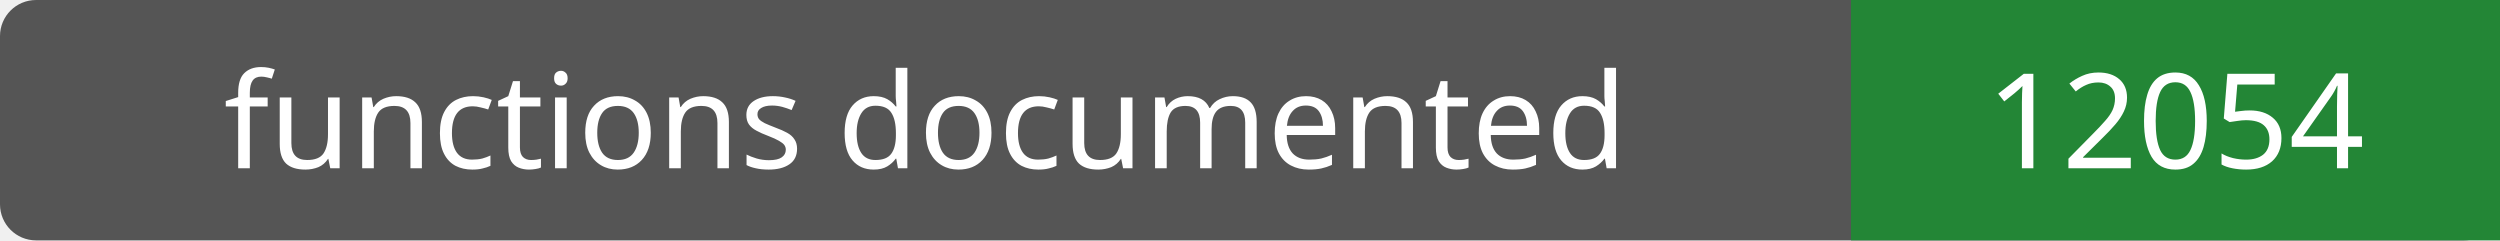
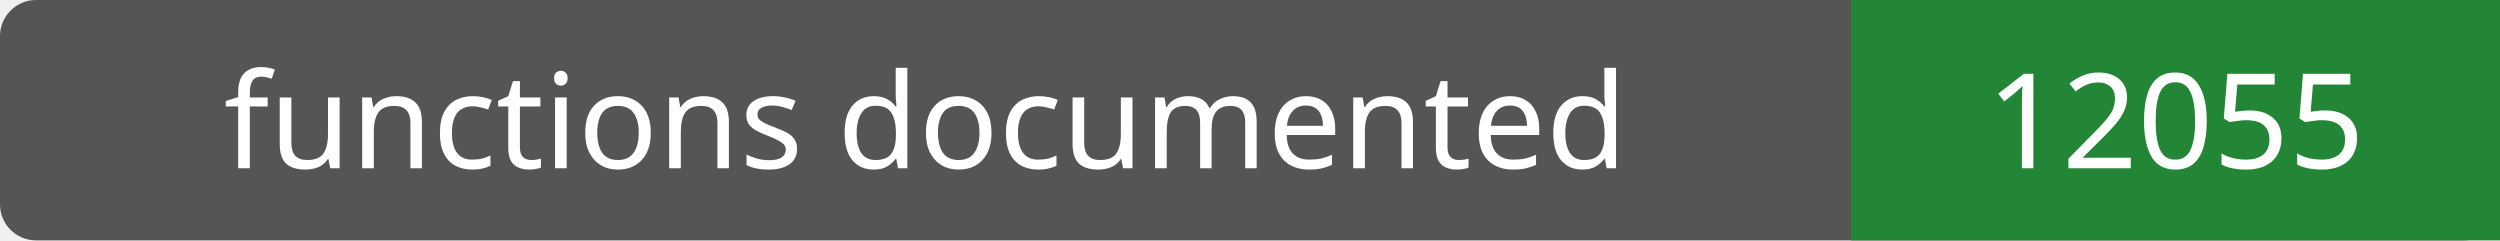
- <svg xmlns="http://www.w3.org/2000/svg" width="208" height="20" role="img" aria-label="functions documented: 12054">
+ <svg xmlns="http://www.w3.org/2000/svg" width="208" height="20" role="img" aria-label="functions documented: 12055">
  <rect width="208" height="20" rx="3" fill="#555" />
  <path fill="#238636" d="M154 0h54v20H154z" />
  <g fill="#fff" text-anchor="middle" font-family="Verdana,sans-serif" font-size="11">
    <text x="77.0" y="14">functions documented</text>
-     <text x="181.0" y="14">12054</text>
+     <text x="181.0" y="14">12055</text>
  </g>
</svg>
